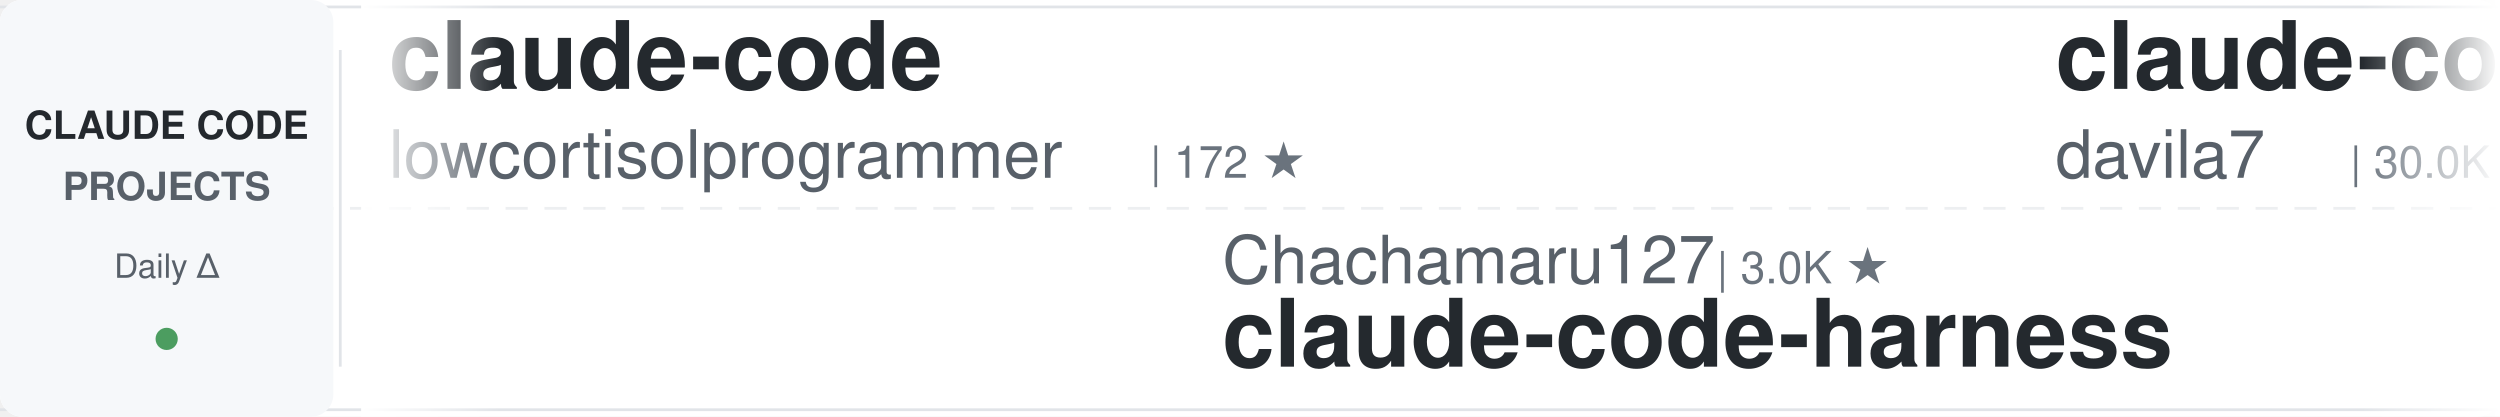
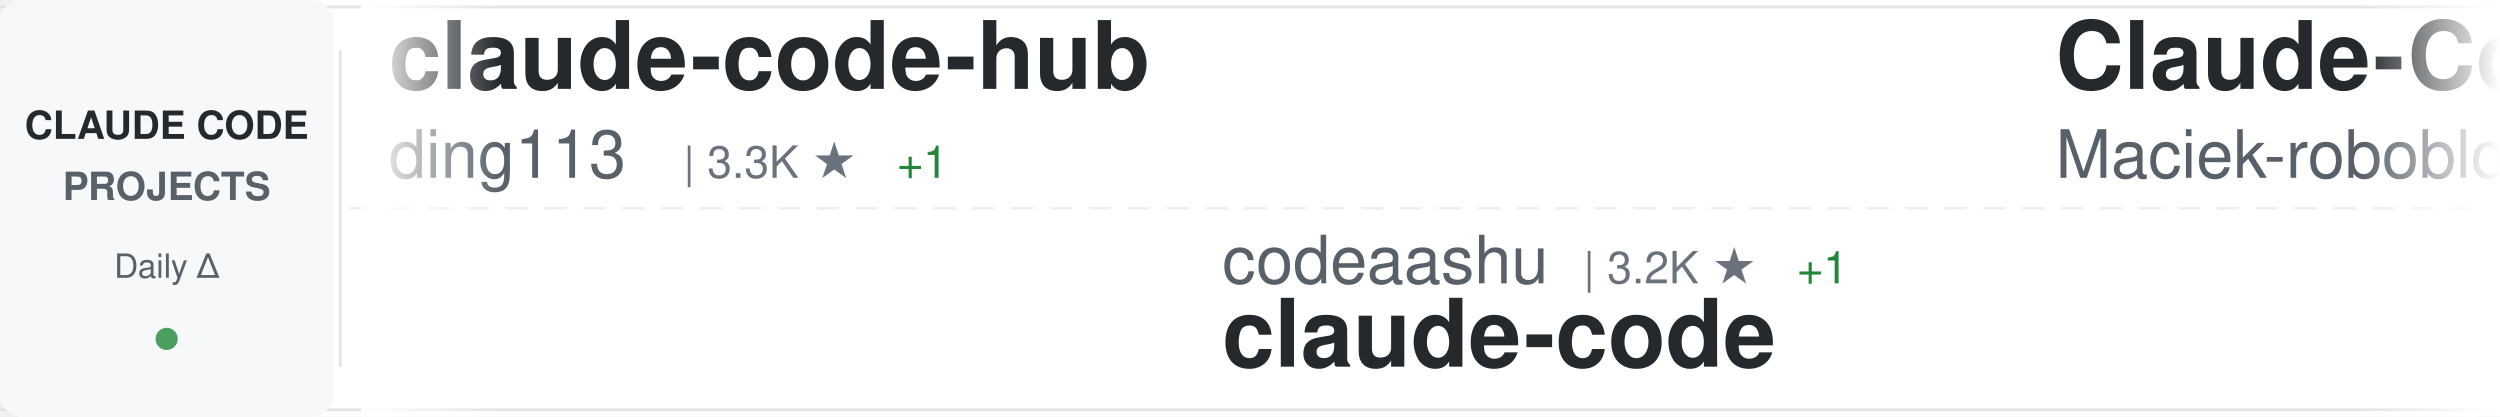
<svg xmlns="http://www.w3.org/2000/svg" width="900" height="150">
  <defs>
    <linearGradient id="awesomeLeftFade" x1="0%" y1="0%" x2="100%" y2="0%">
      <stop offset="0%" style="stop-color:#ffffff;stop-opacity:1" />
      <stop offset="100%" style="stop-color:#ffffff;stop-opacity:0" />
    </linearGradient>
    <linearGradient id="awesomeRightFade" x1="0%" y1="0%" x2="100%" y2="0%">
      <stop offset="0%" style="stop-color:#ffffff;stop-opacity:0" />
      <stop offset="100%" style="stop-color:#ffffff;stop-opacity:1" />
    </linearGradient>
  </defs>
  <rect width="900" height="150" fill="#ffffff" rx="8" />
  <rect x="0" y="2" width="900" height="1" fill="#e1e4e8" />
  <rect x="0" y="147" width="900" height="1" fill="#e1e4e8" />
  <line x1="0" y1="75" x2="900" y2="75" stroke="#e1e4e8" stroke-width="1" stroke-dasharray="8 6" opacity="0.6" />
  <rect x="0" y="0" width="120" height="150" fill="#f6f8fa" rx="8" />
  <text x="60" y="50" font-family="-apple-system, BlinkMacSystemFont, 'Segoe UI', Helvetica, Arial, sans-serif" font-size="14" font-weight="600" fill="#24292e" text-anchor="middle">CLAUDE CODE</text>
  <text x="60" y="72" font-family="-apple-system, BlinkMacSystemFont, 'Segoe UI', Helvetica, Arial, sans-serif" font-size="14" font-weight="600" fill="#586069" text-anchor="middle">PROJECTS</text>
  <text x="60" y="100" font-family="-apple-system, BlinkMacSystemFont, 'Segoe UI', Helvetica, Arial, sans-serif" font-size="12" font-weight="500" fill="#586069" text-anchor="middle">Daily Δ</text>
  <circle cx="60" cy="122" r="4" fill="#22863a" opacity="0.8" />
  <rect x="122" y="18" width="1" height="114" fill="#e1e4e8" />
  <clipPath id="awesomeTickerClip">
    <rect x="130" y="0" width="770" height="150" />
  </clipPath>
  <g clip-path="url(#awesomeTickerClip)">
    <g id="awesomeTickerItems">
      <animateTransform attributeName="transform" attributeType="XML" type="translate" from="0 0" to="-3000 0" dur="54s" repeatCount="indefinite" />
      <g transform="translate(0, 0)">
-         <text x="140" y="32" font-family="-apple-system, BlinkMacSystemFont, 'Segoe UI', Helvetica, Arial, sans-serif" font-size="34" font-weight="600" fill="#24292e">claude-code</text>
-         <text x="140" y="64" font-family="-apple-system, BlinkMacSystemFont, 'Segoe UI', Helvetica, Arial, sans-serif" font-size="24" font-weight="400" fill="#586069">lowcortisolprogrammer</text>
-         <text x="414" y="64" font-family="-apple-system, BlinkMacSystemFont, 'Segoe UI', Helvetica, Arial, sans-serif" font-size="16" font-weight="500" fill="#6a737d">| 172 ★</text>
+         <text x="140" y="32" font-family="-apple-system, BlinkMacSystemFont, 'Segoe UI', Helvetica, Arial, sans-serif" font-size="34" font-weight="600" fill="#24292e">claude-code-hub</text>
+         <text x="140" y="64" font-family="-apple-system, BlinkMacSystemFont, 'Segoe UI', Helvetica, Arial, sans-serif" font-size="24" font-weight="400" fill="#586069">ding113</text>
+         <text x="246" y="64" font-family="-apple-system, BlinkMacSystemFont, 'Segoe UI', Helvetica, Arial, sans-serif" font-size="16" font-weight="500" fill="#6a737d">| 3.3K ★</text>
+         <text x="323" y="64" font-family="-apple-system, BlinkMacSystemFont, 'Segoe UI', Helvetica, Arial, sans-serif" font-size="16" font-weight="500" fill="#22863a"> +1</text>
      </g>
      <g transform="translate(300, 0)">
-         <text x="140" y="102" font-family="-apple-system, BlinkMacSystemFont, 'Segoe UI', Helvetica, Arial, sans-serif" font-size="24" font-weight="400" fill="#586069">Chachamaru127</text>
-         <text x="318" y="102" font-family="-apple-system, BlinkMacSystemFont, 'Segoe UI', Helvetica, Arial, sans-serif" font-size="16" font-weight="500" fill="#6a737d">| 3.0K ★</text>
-         <text x="140" y="132" font-family="-apple-system, BlinkMacSystemFont, 'Segoe UI', Helvetica, Arial, sans-serif" font-size="34" font-weight="600" fill="#24292e">claude-code-harness</text>
+         <text x="140" y="102" font-family="-apple-system, BlinkMacSystemFont, 'Segoe UI', Helvetica, Arial, sans-serif" font-size="24" font-weight="400" fill="#586069">codeaashu</text>
+         <text x="270" y="102" font-family="-apple-system, BlinkMacSystemFont, 'Segoe UI', Helvetica, Arial, sans-serif" font-size="16" font-weight="500" fill="#6a737d">| 3.2K ★</text>
+         <text x="347" y="102" font-family="-apple-system, BlinkMacSystemFont, 'Segoe UI', Helvetica, Arial, sans-serif" font-size="16" font-weight="500" fill="#22863a"> +1</text>
+         <text x="140" y="132" font-family="-apple-system, BlinkMacSystemFont, 'Segoe UI', Helvetica, Arial, sans-serif" font-size="34" font-weight="600" fill="#24292e">claude-code</text>
      </g>
      <g transform="translate(600, 0)">
-         <text x="140" y="32" font-family="-apple-system, BlinkMacSystemFont, 'Segoe UI', Helvetica, Arial, sans-serif" font-size="34" font-weight="600" fill="#24292e">claude-code-templates</text>
-         <text x="140" y="64" font-family="-apple-system, BlinkMacSystemFont, 'Segoe UI', Helvetica, Arial, sans-serif" font-size="24" font-weight="400" fill="#586069">davila7</text>
-         <text x="246" y="64" font-family="-apple-system, BlinkMacSystemFont, 'Segoe UI', Helvetica, Arial, sans-serif" font-size="16" font-weight="500" fill="#6a737d">| 30.0K ★</text>
-         <text x="332" y="64" font-family="-apple-system, BlinkMacSystemFont, 'Segoe UI', Helvetica, Arial, sans-serif" font-size="16" font-weight="500" fill="#22863a"> +6</text>
+         <text x="140" y="32" font-family="-apple-system, BlinkMacSystemFont, 'Segoe UI', Helvetica, Arial, sans-serif" font-size="34" font-weight="600" fill="#24292e">Claude-Code-Usage-Monito...</text>
+         <text x="140" y="64" font-family="-apple-system, BlinkMacSystemFont, 'Segoe UI', Helvetica, Arial, sans-serif" font-size="24" font-weight="400" fill="#586069">Maciek-roboblog</text>
+         <text x="342" y="64" font-family="-apple-system, BlinkMacSystemFont, 'Segoe UI', Helvetica, Arial, sans-serif" font-size="16" font-weight="500" fill="#6a737d">| 8.6K ★</text>
+         <text x="419" y="64" font-family="-apple-system, BlinkMacSystemFont, 'Segoe UI', Helvetica, Arial, sans-serif" font-size="16" font-weight="500" fill="#22863a"> +2</text>
      </g>
      <g transform="translate(900, 0)">
-         <text x="140" y="102" font-family="-apple-system, BlinkMacSystemFont, 'Segoe UI', Helvetica, Arial, sans-serif" font-size="24" font-weight="400" fill="#586069">Yeachan-Heo</text>
-         <text x="294" y="102" font-family="-apple-system, BlinkMacSystemFont, 'Segoe UI', Helvetica, Arial, sans-serif" font-size="16" font-weight="500" fill="#6a737d">| 38.2K ★</text>
-         <text x="380" y="102" font-family="-apple-system, BlinkMacSystemFont, 'Segoe UI', Helvetica, Arial, sans-serif" font-size="16" font-weight="500" fill="#22863a"> +6</text>
-         <text x="140" y="132" font-family="-apple-system, BlinkMacSystemFont, 'Segoe UI', Helvetica, Arial, sans-serif" font-size="34" font-weight="600" fill="#24292e">oh-my-claudecode</text>
+         <text x="140" y="102" font-family="-apple-system, BlinkMacSystemFont, 'Segoe UI', Helvetica, Arial, sans-serif" font-size="24" font-weight="400" fill="#586069">VineeTagarwaL-code</text>
+         <text x="378" y="102" font-family="-apple-system, BlinkMacSystemFont, 'Segoe UI', Helvetica, Arial, sans-serif" font-size="16" font-weight="500" fill="#6a737d">| 273 ★</text>
+         <text x="140" y="132" font-family="-apple-system, BlinkMacSystemFont, 'Segoe UI', Helvetica, Arial, sans-serif" font-size="34" font-weight="600" fill="#24292e">claude-code</text>
      </g>
      <g transform="translate(1200, 0)">
-         <text x="140" y="32" font-family="-apple-system, BlinkMacSystemFont, 'Segoe UI', Helvetica, Arial, sans-serif" font-size="34" font-weight="600" fill="#24292e">claude-code-engineering</text>
-         <text x="140" y="64" font-family="-apple-system, BlinkMacSystemFont, 'Segoe UI', Helvetica, Arial, sans-serif" font-size="24" font-weight="400" fill="#586069">huangjia2019</text>
-         <text x="306" y="64" font-family="-apple-system, BlinkMacSystemFont, 'Segoe UI', Helvetica, Arial, sans-serif" font-size="16" font-weight="500" fill="#6a737d">| 1.0K ★</text>
+         <text x="140" y="32" font-family="-apple-system, BlinkMacSystemFont, 'Segoe UI', Helvetica, Arial, sans-serif" font-size="34" font-weight="600" fill="#24292e">claude-code-hooks-master...</text>
+         <text x="140" y="64" font-family="-apple-system, BlinkMacSystemFont, 'Segoe UI', Helvetica, Arial, sans-serif" font-size="24" font-weight="400" fill="#586069">disler</text>
+         <text x="234" y="64" font-family="-apple-system, BlinkMacSystemFont, 'Segoe UI', Helvetica, Arial, sans-serif" font-size="16" font-weight="500" fill="#6a737d">| 3.9K ★</text>
+         <text x="311" y="64" font-family="-apple-system, BlinkMacSystemFont, 'Segoe UI', Helvetica, Arial, sans-serif" font-size="16" font-weight="500" fill="#22863a"> +1</text>
      </g>
      <g transform="translate(1500, 0)">
-         <text x="140" y="102" font-family="-apple-system, BlinkMacSystemFont, 'Segoe UI', Helvetica, Arial, sans-serif" font-size="24" font-weight="400" fill="#586069">RishabhK103</text>
-         <text x="294" y="102" font-family="-apple-system, BlinkMacSystemFont, 'Segoe UI', Helvetica, Arial, sans-serif" font-size="16" font-weight="500" fill="#6a737d">| 105 ★</text>
+         <text x="140" y="102" font-family="-apple-system, BlinkMacSystemFont, 'Segoe UI', Helvetica, Arial, sans-serif" font-size="24" font-weight="400" fill="#586069">digitalsamba</text>
+         <text x="306" y="102" font-family="-apple-system, BlinkMacSystemFont, 'Segoe UI', Helvetica, Arial, sans-serif" font-size="16" font-weight="500" fill="#6a737d">| 1.9K ★</text>
+         <text x="140" y="132" font-family="-apple-system, BlinkMacSystemFont, 'Segoe UI', Helvetica, Arial, sans-serif" font-size="34" font-weight="600" fill="#24292e">claude-code-video-toolki...</text>
+       </g>
+       <g transform="translate(1800, 0)">
+         <text x="140" y="32" font-family="-apple-system, BlinkMacSystemFont, 'Segoe UI', Helvetica, Arial, sans-serif" font-size="34" font-weight="600" fill="#24292e">oh-my-claudecode</text>
+         <text x="140" y="64" font-family="-apple-system, BlinkMacSystemFont, 'Segoe UI', Helvetica, Arial, sans-serif" font-size="24" font-weight="400" fill="#586069">Yeachan-Heo</text>
+         <text x="294" y="64" font-family="-apple-system, BlinkMacSystemFont, 'Segoe UI', Helvetica, Arial, sans-serif" font-size="16" font-weight="500" fill="#6a737d">| 38.2K ★</text>
+         <text x="380" y="64" font-family="-apple-system, BlinkMacSystemFont, 'Segoe UI', Helvetica, Arial, sans-serif" font-size="16" font-weight="500" fill="#22863a"> +3</text>
+       </g>
+       <g transform="translate(2100, 0)">
+         <text x="140" y="102" font-family="-apple-system, BlinkMacSystemFont, 'Segoe UI', Helvetica, Arial, sans-serif" font-size="24" font-weight="400" fill="#586069">luongnv89</text>
+         <text x="270" y="102" font-family="-apple-system, BlinkMacSystemFont, 'Segoe UI', Helvetica, Arial, sans-serif" font-size="16" font-weight="500" fill="#6a737d">| 40.8K ★</text>
+         <text x="356" y="102" font-family="-apple-system, BlinkMacSystemFont, 'Segoe UI', Helvetica, Arial, sans-serif" font-size="16" font-weight="500" fill="#cb2431"> -1</text>
+         <text x="140" y="132" font-family="-apple-system, BlinkMacSystemFont, 'Segoe UI', Helvetica, Arial, sans-serif" font-size="34" font-weight="600" fill="#24292e">claude-howto</text>
+       </g>
+       <g transform="translate(2400, 0)">
+         <text x="140" y="32" font-family="-apple-system, BlinkMacSystemFont, 'Segoe UI', Helvetica, Arial, sans-serif" font-size="34" font-weight="600" fill="#24292e">claude-code-harness</text>
+         <text x="140" y="64" font-family="-apple-system, BlinkMacSystemFont, 'Segoe UI', Helvetica, Arial, sans-serif" font-size="24" font-weight="400" fill="#586069">Chachamaru127</text>
+         <text x="318" y="64" font-family="-apple-system, BlinkMacSystemFont, 'Segoe UI', Helvetica, Arial, sans-serif" font-size="16" font-weight="500" fill="#6a737d">| 3.0K ★</text>
+       </g>
+       <g transform="translate(2700, 0)">
+         <text x="140" y="102" font-family="-apple-system, BlinkMacSystemFont, 'Segoe UI', Helvetica, Arial, sans-serif" font-size="24" font-weight="400" fill="#586069">SeemSeam</text>
+         <text x="258" y="102" font-family="-apple-system, BlinkMacSystemFont, 'Segoe UI', Helvetica, Arial, sans-serif" font-size="16" font-weight="500" fill="#6a737d">| 3.4K ★</text>
+         <text x="335" y="102" font-family="-apple-system, BlinkMacSystemFont, 'Segoe UI', Helvetica, Arial, sans-serif" font-size="16" font-weight="500" fill="#22863a"> +1</text>
+         <text x="140" y="132" font-family="-apple-system, BlinkMacSystemFont, 'Segoe UI', Helvetica, Arial, sans-serif" font-size="34" font-weight="600" fill="#24292e">claude_codex_bridge</text>
+       </g>
+       <g transform="translate(3000, 0)">
+         <text x="140" y="32" font-family="-apple-system, BlinkMacSystemFont, 'Segoe UI', Helvetica, Arial, sans-serif" font-size="34" font-weight="600" fill="#24292e">claude-code-hub</text>
+         <text x="140" y="64" font-family="-apple-system, BlinkMacSystemFont, 'Segoe UI', Helvetica, Arial, sans-serif" font-size="24" font-weight="400" fill="#586069">ding113</text>
+         <text x="246" y="64" font-family="-apple-system, BlinkMacSystemFont, 'Segoe UI', Helvetica, Arial, sans-serif" font-size="16" font-weight="500" fill="#6a737d">| 3.3K ★</text>
+         <text x="323" y="64" font-family="-apple-system, BlinkMacSystemFont, 'Segoe UI', Helvetica, Arial, sans-serif" font-size="16" font-weight="500" fill="#22863a"> +1</text>
+       </g>
+       <g transform="translate(3300, 0)">
+         <text x="140" y="102" font-family="-apple-system, BlinkMacSystemFont, 'Segoe UI', Helvetica, Arial, sans-serif" font-size="24" font-weight="400" fill="#586069">codeaashu</text>
+         <text x="270" y="102" font-family="-apple-system, BlinkMacSystemFont, 'Segoe UI', Helvetica, Arial, sans-serif" font-size="16" font-weight="500" fill="#6a737d">| 3.2K ★</text>
+         <text x="347" y="102" font-family="-apple-system, BlinkMacSystemFont, 'Segoe UI', Helvetica, Arial, sans-serif" font-size="16" font-weight="500" fill="#22863a"> +1</text>
        <text x="140" y="132" font-family="-apple-system, BlinkMacSystemFont, 'Segoe UI', Helvetica, Arial, sans-serif" font-size="34" font-weight="600" fill="#24292e">claude-code</text>
      </g>
-       <g transform="translate(1800, 0)">
-         <text x="140" y="32" font-family="-apple-system, BlinkMacSystemFont, 'Segoe UI', Helvetica, Arial, sans-serif" font-size="34" font-weight="600" fill="#24292e">claude-code</text>
-         <text x="140" y="64" font-family="-apple-system, BlinkMacSystemFont, 'Segoe UI', Helvetica, Arial, sans-serif" font-size="24" font-weight="400" fill="#586069">alex000kim</text>
-         <text x="282" y="64" font-family="-apple-system, BlinkMacSystemFont, 'Segoe UI', Helvetica, Arial, sans-serif" font-size="16" font-weight="500" fill="#6a737d">| 232 ★</text>
-       </g>
-       <g transform="translate(2100, 0)">
-         <text x="140" y="102" font-family="-apple-system, BlinkMacSystemFont, 'Segoe UI', Helvetica, Arial, sans-serif" font-size="24" font-weight="400" fill="#586069">Yuyz0112</text>
-         <text x="258" y="102" font-family="-apple-system, BlinkMacSystemFont, 'Segoe UI', Helvetica, Arial, sans-serif" font-size="16" font-weight="500" fill="#6a737d">| 2.4K ★</text>
-         <text x="140" y="132" font-family="-apple-system, BlinkMacSystemFont, 'Segoe UI', Helvetica, Arial, sans-serif" font-size="34" font-weight="600" fill="#24292e">claude-code-reverse</text>
-       </g>
-       <g transform="translate(2400, 0)">
-         <text x="140" y="32" font-family="-apple-system, BlinkMacSystemFont, 'Segoe UI', Helvetica, Arial, sans-serif" font-size="34" font-weight="600" fill="#24292e">how-claude-code-works</text>
-         <text x="140" y="64" font-family="-apple-system, BlinkMacSystemFont, 'Segoe UI', Helvetica, Arial, sans-serif" font-size="24" font-weight="400" fill="#586069">Windy3f3f3f3f</text>
-         <text x="318" y="64" font-family="-apple-system, BlinkMacSystemFont, 'Segoe UI', Helvetica, Arial, sans-serif" font-size="16" font-weight="500" fill="#6a737d">| 3.3K ★</text>
-       </g>
-       <g transform="translate(2700, 0)">
-         <text x="140" y="102" font-family="-apple-system, BlinkMacSystemFont, 'Segoe UI', Helvetica, Arial, sans-serif" font-size="24" font-weight="400" fill="#586069">feiskyer</text>
-         <text x="258" y="102" font-family="-apple-system, BlinkMacSystemFont, 'Segoe UI', Helvetica, Arial, sans-serif" font-size="16" font-weight="500" fill="#6a737d">| 1.6K ★</text>
-         <text x="335" y="102" font-family="-apple-system, BlinkMacSystemFont, 'Segoe UI', Helvetica, Arial, sans-serif" font-size="16" font-weight="500" fill="#22863a"> +2</text>
-         <text x="140" y="132" font-family="-apple-system, BlinkMacSystemFont, 'Segoe UI', Helvetica, Arial, sans-serif" font-size="34" font-weight="600" fill="#24292e">claude-code-settings</text>
-       </g>
-       <g transform="translate(3000, 0)">
-         <text x="140" y="32" font-family="-apple-system, BlinkMacSystemFont, 'Segoe UI', Helvetica, Arial, sans-serif" font-size="34" font-weight="600" fill="#24292e">claude-code</text>
-         <text x="140" y="64" font-family="-apple-system, BlinkMacSystemFont, 'Segoe UI', Helvetica, Arial, sans-serif" font-size="24" font-weight="400" fill="#586069">lowcortisolprogrammer</text>
-         <text x="414" y="64" font-family="-apple-system, BlinkMacSystemFont, 'Segoe UI', Helvetica, Arial, sans-serif" font-size="16" font-weight="500" fill="#6a737d">| 172 ★</text>
-       </g>
-       <g transform="translate(3300, 0)">
-         <text x="140" y="102" font-family="-apple-system, BlinkMacSystemFont, 'Segoe UI', Helvetica, Arial, sans-serif" font-size="24" font-weight="400" fill="#586069">Chachamaru127</text>
-         <text x="318" y="102" font-family="-apple-system, BlinkMacSystemFont, 'Segoe UI', Helvetica, Arial, sans-serif" font-size="16" font-weight="500" fill="#6a737d">| 3.0K ★</text>
-         <text x="140" y="132" font-family="-apple-system, BlinkMacSystemFont, 'Segoe UI', Helvetica, Arial, sans-serif" font-size="34" font-weight="600" fill="#24292e">claude-code-harness</text>
-       </g>
      <g transform="translate(3600, 0)">
-         <text x="140" y="32" font-family="-apple-system, BlinkMacSystemFont, 'Segoe UI', Helvetica, Arial, sans-serif" font-size="34" font-weight="600" fill="#24292e">claude-code-templates</text>
-         <text x="140" y="64" font-family="-apple-system, BlinkMacSystemFont, 'Segoe UI', Helvetica, Arial, sans-serif" font-size="24" font-weight="400" fill="#586069">davila7</text>
-         <text x="246" y="64" font-family="-apple-system, BlinkMacSystemFont, 'Segoe UI', Helvetica, Arial, sans-serif" font-size="16" font-weight="500" fill="#6a737d">| 30.0K ★</text>
-         <text x="332" y="64" font-family="-apple-system, BlinkMacSystemFont, 'Segoe UI', Helvetica, Arial, sans-serif" font-size="16" font-weight="500" fill="#22863a"> +6</text>
+         <text x="140" y="32" font-family="-apple-system, BlinkMacSystemFont, 'Segoe UI', Helvetica, Arial, sans-serif" font-size="34" font-weight="600" fill="#24292e">Claude-Code-Usage-Monito...</text>
+         <text x="140" y="64" font-family="-apple-system, BlinkMacSystemFont, 'Segoe UI', Helvetica, Arial, sans-serif" font-size="24" font-weight="400" fill="#586069">Maciek-roboblog</text>
+         <text x="342" y="64" font-family="-apple-system, BlinkMacSystemFont, 'Segoe UI', Helvetica, Arial, sans-serif" font-size="16" font-weight="500" fill="#6a737d">| 8.6K ★</text>
+         <text x="419" y="64" font-family="-apple-system, BlinkMacSystemFont, 'Segoe UI', Helvetica, Arial, sans-serif" font-size="16" font-weight="500" fill="#22863a"> +2</text>
      </g>
      <g transform="translate(3900, 0)">
-         <text x="140" y="102" font-family="-apple-system, BlinkMacSystemFont, 'Segoe UI', Helvetica, Arial, sans-serif" font-size="24" font-weight="400" fill="#586069">Yeachan-Heo</text>
-         <text x="294" y="102" font-family="-apple-system, BlinkMacSystemFont, 'Segoe UI', Helvetica, Arial, sans-serif" font-size="16" font-weight="500" fill="#6a737d">| 38.2K ★</text>
-         <text x="380" y="102" font-family="-apple-system, BlinkMacSystemFont, 'Segoe UI', Helvetica, Arial, sans-serif" font-size="16" font-weight="500" fill="#22863a"> +6</text>
-         <text x="140" y="132" font-family="-apple-system, BlinkMacSystemFont, 'Segoe UI', Helvetica, Arial, sans-serif" font-size="34" font-weight="600" fill="#24292e">oh-my-claudecode</text>
+         <text x="140" y="102" font-family="-apple-system, BlinkMacSystemFont, 'Segoe UI', Helvetica, Arial, sans-serif" font-size="24" font-weight="400" fill="#586069">VineeTagarwaL-code</text>
+         <text x="378" y="102" font-family="-apple-system, BlinkMacSystemFont, 'Segoe UI', Helvetica, Arial, sans-serif" font-size="16" font-weight="500" fill="#6a737d">| 273 ★</text>
+         <text x="140" y="132" font-family="-apple-system, BlinkMacSystemFont, 'Segoe UI', Helvetica, Arial, sans-serif" font-size="34" font-weight="600" fill="#24292e">claude-code</text>
      </g>
    </g>
  </g>
  <rect x="130" y="0" width="50" height="150" fill="url(#awesomeLeftFade)" />
  <rect x="850" y="0" width="50" height="150" fill="url(#awesomeRightFade)" />
</svg>
